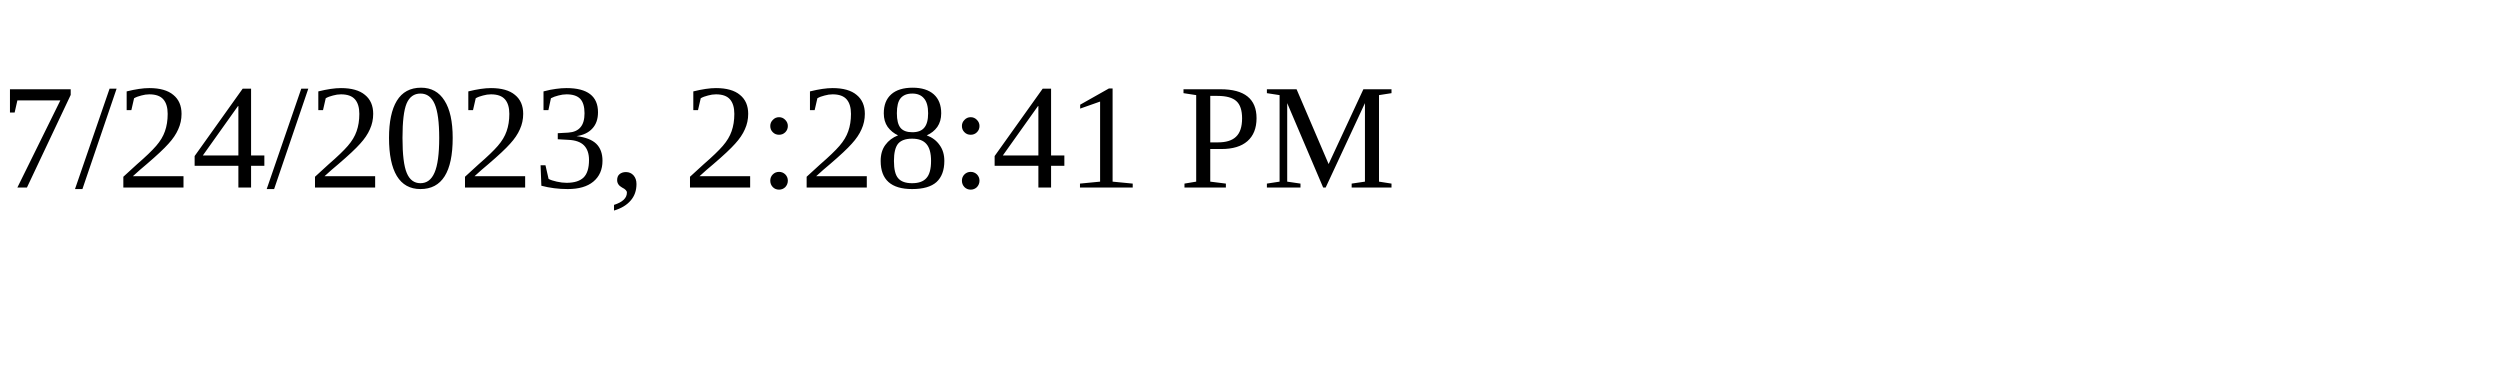
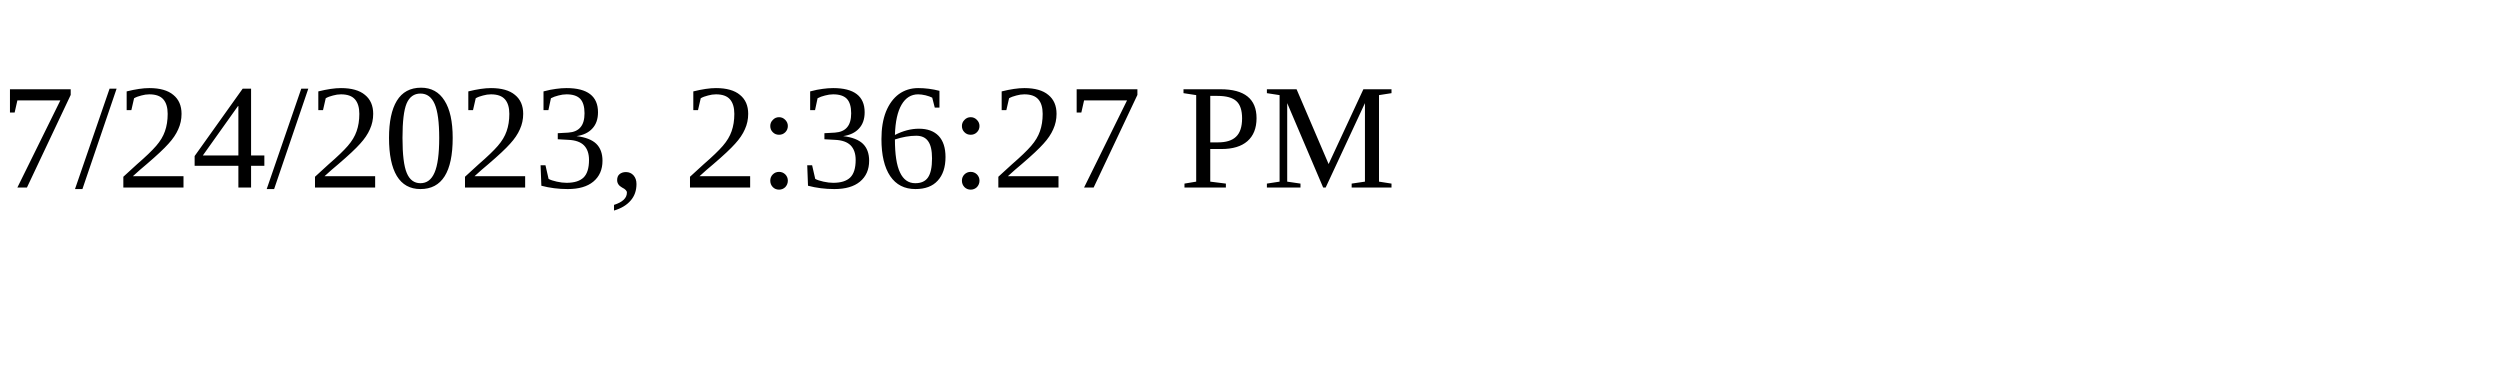
<svg xmlns="http://www.w3.org/2000/svg" height="30" width="200">
-   <text x="0" y="15">7/24/2023, 2:28:41 PM</text>
+   <text x="0" y="15">7/24/2023, 2:36:27 PM</text>
</svg>
